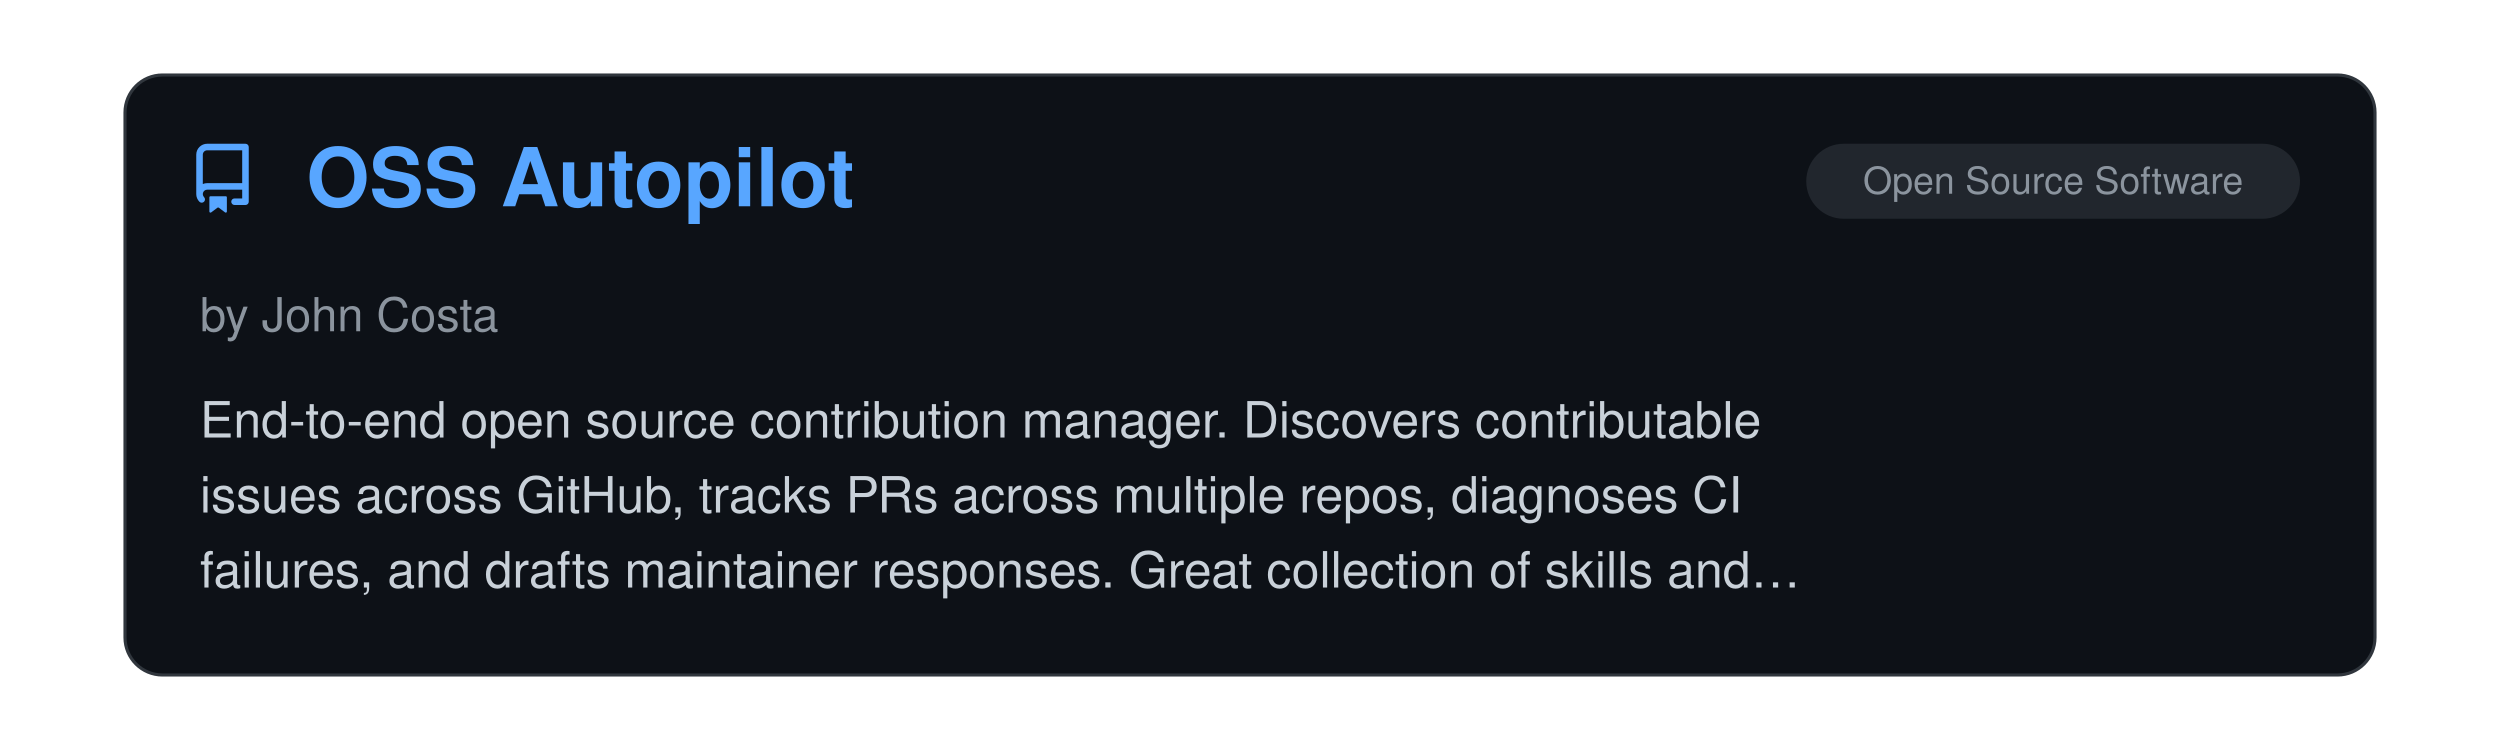
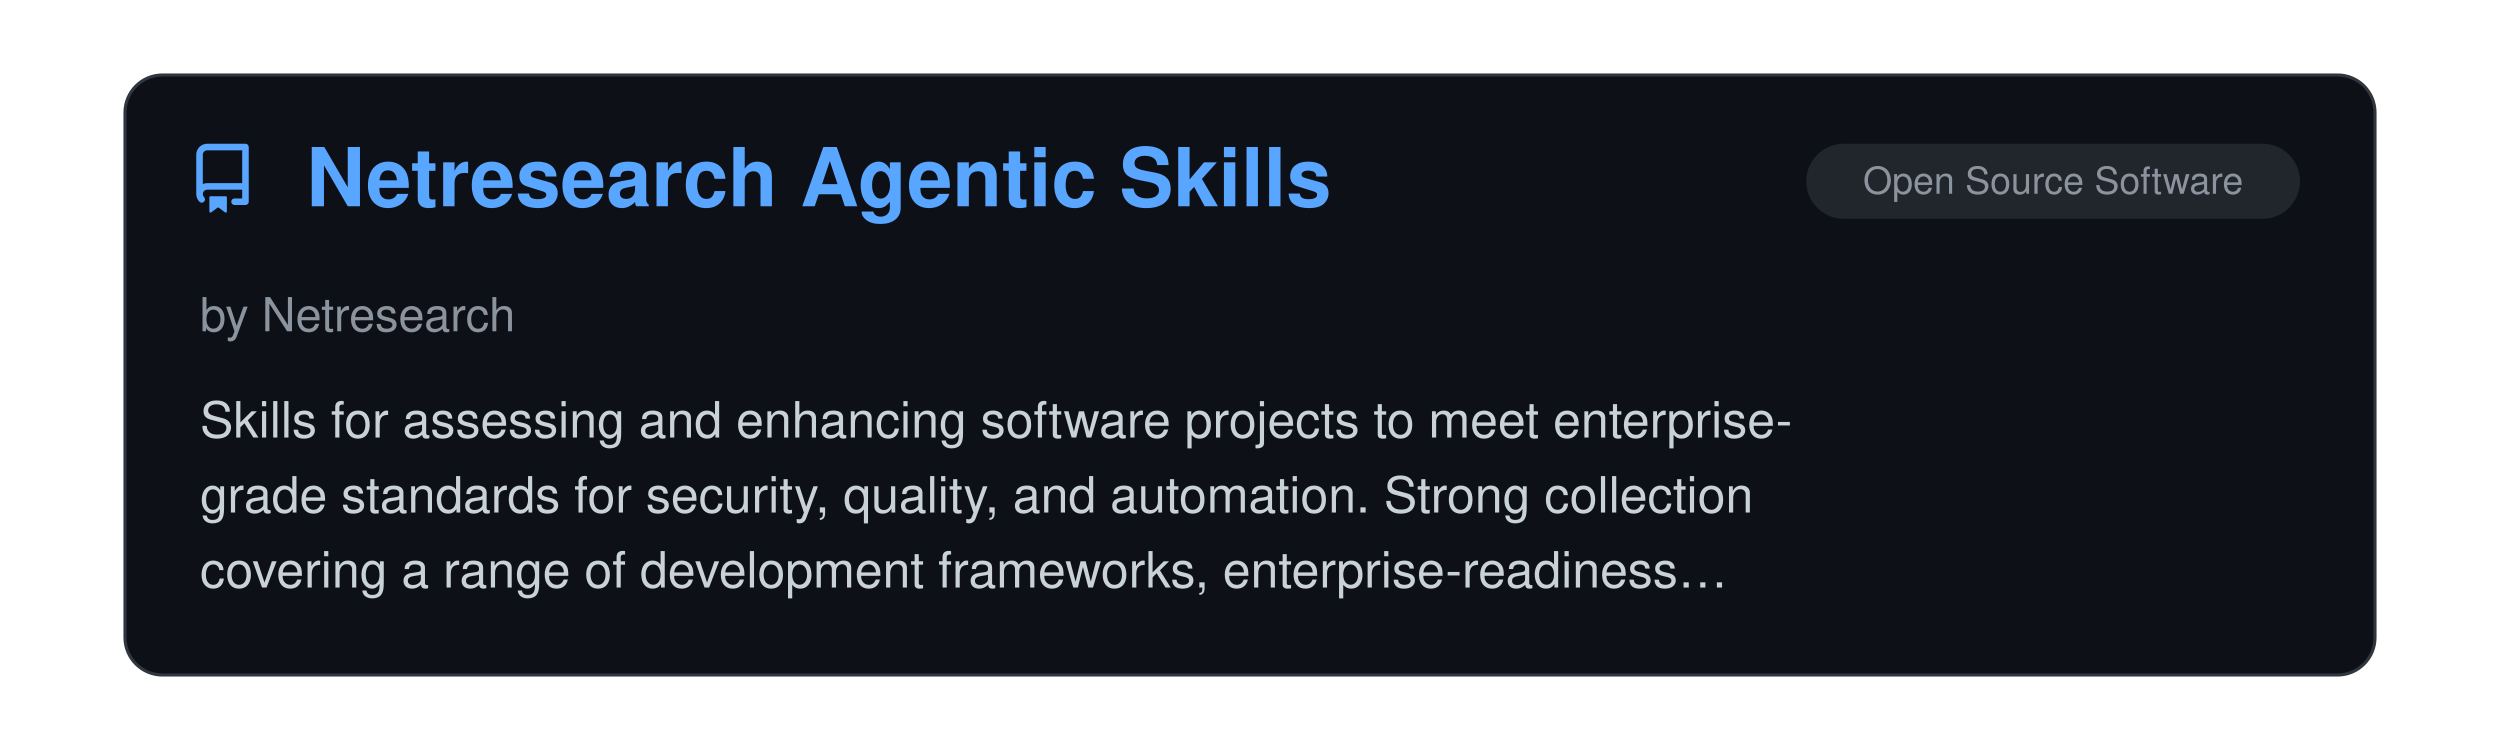
<svg xmlns="http://www.w3.org/2000/svg" viewBox="0 0 800 240" width="100%">
  <clipPath id="raClip">
    <rect x="0" y="0" width="800" height="240" />
  </clipPath>
  <g clip-path="url(#raClip)">
    <g id="raSlider">
      <animateTransform attributeName="transform" type="translate" calcMode="spline" values="0,0; 0,0; -800,0; -800,0; -1600,0; -1600,0; -2400,0; -2400,0; -3200,0; -3200,0; -4000,0; -4000,0; -4800,0" keyTimes="0; 0.15; 0.167; 0.317; 0.333; 0.483; 0.5; 0.65; 0.667; 0.817; 0.833; 0.983; 1" keySplines="0 0 1 1; 0.45 0 0.55 1; 0 0 1 1; 0.45 0 0.55 1; 0 0 1 1; 0.45 0 0.55 1; 0 0 1 1; 0.45 0 0.55 1; 0 0 1 1; 0.45 0 0.55 1; 0 0 1 1; 0.45 0 0.55 1" dur="39s" repeatCount="indefinite" />
      <g transform="translate(0, 0)">
        <rect x="40" y="24" width="720" height="192" rx="12" fill="#0d1117" stroke="#30363d" stroke-width="1" />
        <g transform="translate(60, 46) scale(1.4)" fill="#58a6ff">
          <path d="M2 2.5A2.5 2.5 0 0 1 4.5 0h8.75a.75.75 0 0 1 .75.75v12.5a.75.75 0 0 1-.75.75h-2.5a.75.75 0 0 1 0-1.5h1.75v-2h-8a1 1 0 0 0-.714 1.7.75.75 0 1 1-1.072 1.05A2.495 2.495 0 0 1 2 11.5Zm10.5-1h-8a1 1 0 0 0-1 1v6.708A2.486 2.486 0 0 1 4.5 9h8ZM5 12.25a.25.25 0 0 1 .25-.25h3.5a.25.25 0 0 1 .25.25v3.25a.25.25 0 0 1-.4.2l-1.45-1.087a.249.249 0 0 0-.3 0L5.4 15.7a.25.25 0 0 1-.4-.2Z" />
        </g>
+         <text x="98" y="66" font-family="-apple-system, BlinkMacSystemFont, 'Segoe UI', Helvetica, Arial, sans-serif" font-size="26" font-weight="700" fill="#58a6ff">Netresearch Agentic Skills</text>
+         <rect x="578" y="46" width="158" height="24" rx="12" fill="#21262d" />
+         <text x="657.0" y="62" text-anchor="middle" font-family="-apple-system, BlinkMacSystemFont, 'Segoe UI', Helvetica, Arial, sans-serif" font-size="12" fill="#8b949e">Open Source Software</text>
+         <text x="64" y="106" font-family="-apple-system, BlinkMacSystemFont, 'Segoe UI', Helvetica, Arial, sans-serif" font-size="15" fill="#8b949e">by Netresearch</text>
+         <text x="64" y="140" font-family="-apple-system, BlinkMacSystemFont, 'Segoe UI', Helvetica, Arial, sans-serif" font-size="16" fill="#c9d1d9">Skills for assessing and enhancing software projects to meet enterprise-</text>
+         <text x="64" y="164" font-family="-apple-system, BlinkMacSystemFont, 'Segoe UI', Helvetica, Arial, sans-serif" font-size="16" fill="#c9d1d9">grade standards for security, quality, and automation. Strong collection</text>
+         <text x="64" y="188" font-family="-apple-system, BlinkMacSystemFont, 'Segoe UI', Helvetica, Arial, sans-serif" font-size="16" fill="#c9d1d9">covering a range of development frameworks, enterprise-readiness…</text>
+       </g>
+       <g transform="translate(800, 0)">
+         <rect x="40" y="24" width="720" height="192" rx="12" fill="#0d1117" stroke="#30363d" stroke-width="1" />
+         <g transform="translate(60, 46) scale(1.4)" fill="#58a6ff">
+           <path d="M2 2.5A2.5 2.5 0 0 1 4.5 0h8.75a.75.75 0 0 1 .75.75v12.5a.75.75 0 0 1-.75.75h-2.5a.75.75 0 0 1 0-1.5h1.75v-2h-8a1 1 0 0 0-.714 1.7.75.75 0 1 1-1.072 1.05A2.495 2.495 0 0 1 2 11.5Zm10.5-1h-8a1 1 0 0 0-1 1v6.708A2.486 2.486 0 0 1 4.5 9h8ZM5 12.25a.25.25 0 0 1 .25-.25h3.5a.25.25 0 0 1 .25.25v3.25a.25.25 0 0 1-.4.2l-1.45-1.087a.249.249 0 0 0-.3 0L5.4 15.7a.25.25 0 0 1-.4-.2Z" />
+         </g>
        <text x="98" y="66" font-family="-apple-system, BlinkMacSystemFont, 'Segoe UI', Helvetica, Arial, sans-serif" font-size="26" font-weight="700" fill="#58a6ff">OSS Autopilot</text>
        <rect x="578" y="46" width="158" height="24" rx="12" fill="#21262d" />
        <text x="657.0" y="62" text-anchor="middle" font-family="-apple-system, BlinkMacSystemFont, 'Segoe UI', Helvetica, Arial, sans-serif" font-size="12" fill="#8b949e">Open Source Software</text>
        <text x="64" y="106" font-family="-apple-system, BlinkMacSystemFont, 'Segoe UI', Helvetica, Arial, sans-serif" font-size="15" fill="#8b949e">by John Costa</text>
        <text x="64" y="140" font-family="-apple-system, BlinkMacSystemFont, 'Segoe UI', Helvetica, Arial, sans-serif" font-size="16" fill="#c9d1d9">End-to-end open source contribution manager. Discovers contributable</text>
        <text x="64" y="164" font-family="-apple-system, BlinkMacSystemFont, 'Segoe UI', Helvetica, Arial, sans-serif" font-size="16" fill="#c9d1d9">issues across GitHub, tracks PRs across multiple repos, diagnoses CI</text>
        <text x="64" y="188" font-family="-apple-system, BlinkMacSystemFont, 'Segoe UI', Helvetica, Arial, sans-serif" font-size="16" fill="#c9d1d9">failures, and drafts maintainer responses. Great collection of skills and…</text>
      </g>
-       <g transform="translate(800, 0)">
+       <g transform="translate(1600, 0)">
        <rect x="40" y="24" width="720" height="192" rx="12" fill="#0d1117" stroke="#30363d" stroke-width="1" />
        <g transform="translate(60, 46) scale(1.4)" fill="#58a6ff">
          <path d="M2 2.5A2.5 2.5 0 0 1 4.5 0h8.75a.75.75 0 0 1 .75.75v12.5a.75.75 0 0 1-.75.75h-2.5a.75.75 0 0 1 0-1.5h1.75v-2h-8a1 1 0 0 0-.714 1.7.75.75 0 1 1-1.072 1.05A2.495 2.495 0 0 1 2 11.5Zm10.5-1h-8a1 1 0 0 0-1 1v6.708A2.486 2.486 0 0 1 4.5 9h8ZM5 12.25a.25.25 0 0 1 .25-.25h3.5a.25.25 0 0 1 .25.25v3.25a.25.25 0 0 1-.4.2l-1.45-1.087a.249.249 0 0 0-.3 0L5.4 15.7a.25.25 0 0 1-.4-.2Z" />
        </g>
        <text x="98" y="66" font-family="-apple-system, BlinkMacSystemFont, 'Segoe UI', Helvetica, Arial, sans-serif" font-size="26" font-weight="700" fill="#58a6ff">OrcaReplay</text>
        <rect x="516" y="46" width="220" height="24" rx="12" fill="#21262d" />
        <text x="626.0" y="62" text-anchor="middle" font-family="-apple-system, BlinkMacSystemFont, 'Segoe UI', Helvetica, Arial, sans-serif" font-size="12" fill="#8b949e">Observability &amp; Monitoring</text>
        <text x="64" y="106" font-family="-apple-system, BlinkMacSystemFont, 'Segoe UI', Helvetica, Arial, sans-serif" font-size="15" fill="#8b949e">by Continuum AI</text>
        <text x="64" y="140" font-family="-apple-system, BlinkMacSystemFont, 'Segoe UI', Helvetica, Arial, sans-serif" font-size="16" fill="#c9d1d9">Records a Claude Code run through a local proxy and replays it offline,</text>
        <text x="64" y="164" font-family="-apple-system, BlinkMacSystemFont, 'Segoe UI', Helvetica, Arial, sans-serif" font-size="16" fill="#c9d1d9">reproducing it byte-for-byte with the network off, or forking it from any</text>
        <text x="64" y="188" font-family="-apple-system, BlinkMacSystemFont, 'Segoe UI', Helvetica, Arial, sans-serif" font-size="16" fill="#c9d1d9">checkpoint onto a different model. Capture happens below the harness, so…</text>
      </g>
-       <g transform="translate(1600, 0)">
+       <g transform="translate(2400, 0)">
        <rect x="40" y="24" width="720" height="192" rx="12" fill="#0d1117" stroke="#30363d" stroke-width="1" />
        <g transform="translate(60, 46) scale(1.4)" fill="#58a6ff">
          <path d="M2 2.5A2.5 2.5 0 0 1 4.5 0h8.75a.75.75 0 0 1 .75.75v12.5a.75.75 0 0 1-.75.75h-2.5a.75.75 0 0 1 0-1.5h1.75v-2h-8a1 1 0 0 0-.714 1.7.75.75 0 1 1-1.072 1.05A2.495 2.495 0 0 1 2 11.5Zm10.5-1h-8a1 1 0 0 0-1 1v6.708A2.486 2.486 0 0 1 4.5 9h8ZM5 12.25a.25.25 0 0 1 .25-.25h3.5a.25.25 0 0 1 .25.25v3.25a.25.25 0 0 1-.4.2l-1.45-1.087a.249.249 0 0 0-.3 0L5.4 15.7a.25.25 0 0 1-.4-.2Z" />
        </g>
        <text x="98" y="66" font-family="-apple-system, BlinkMacSystemFont, 'Segoe UI', Helvetica, Arial, sans-serif" font-size="26" font-weight="700" fill="#58a6ff">claude-intercom</text>
        <rect x="585" y="46" width="151" height="24" rx="12" fill="#21262d" />
        <text x="660.5" y="62" text-anchor="middle" font-family="-apple-system, BlinkMacSystemFont, 'Segoe UI', Helvetica, Arial, sans-serif" font-size="12" fill="#8b949e">Agent Orchestration</text>
        <text x="64" y="106" font-family="-apple-system, BlinkMacSystemFont, 'Segoe UI', Helvetica, Arial, sans-serif" font-size="15" fill="#8b949e">by MuhammadTalhaMT</text>
        <text x="64" y="140" font-family="-apple-system, BlinkMacSystemFont, 'Segoe UI', Helvetica, Arial, sans-serif" font-size="16" fill="#c9d1d9">Relays messages between two Claude Code sessions on separate machines</text>
        <text x="64" y="164" font-family="-apple-system, BlinkMacSystemFont, 'Segoe UI', Helvetica, Arial, sans-serif" font-size="16" fill="#c9d1d9">using the Channels API, with delivery tracking and per-message reply</text>
        <text x="64" y="188" font-family="-apple-system, BlinkMacSystemFont, 'Segoe UI', Helvetica, Arial, sans-serif" font-size="16" fill="#c9d1d9">budget. Pairs sessions belonging to different accounts, which native…</text>
      </g>
-       <g transform="translate(2400, 0)">
+       <g transform="translate(3200, 0)">
        <rect x="40" y="24" width="720" height="192" rx="12" fill="#0d1117" stroke="#30363d" stroke-width="1" />
        <g transform="translate(60, 46) scale(1.4)" fill="#58a6ff">
          <path d="M2 2.5A2.5 2.5 0 0 1 4.5 0h8.75a.75.75 0 0 1 .75.75v12.5a.75.75 0 0 1-.75.75h-2.5a.75.75 0 0 1 0-1.5h1.75v-2h-8a1 1 0 0 0-.714 1.7.75.75 0 1 1-1.072 1.05A2.495 2.495 0 0 1 2 11.5Zm10.5-1h-8a1 1 0 0 0-1 1v6.708A2.486 2.486 0 0 1 4.5 9h8ZM5 12.25a.25.25 0 0 1 .25-.25h3.5a.25.25 0 0 1 .25.25v3.25a.25.25 0 0 1-.4.2l-1.45-1.087a.249.249 0 0 0-.3 0L5.4 15.7a.25.25 0 0 1-.4-.2Z" />
        </g>
        <text x="98" y="66" font-family="-apple-system, BlinkMacSystemFont, 'Segoe UI', Helvetica, Arial, sans-serif" font-size="26" font-weight="700" fill="#58a6ff">faf-cli</text>
        <rect x="516" y="46" width="220" height="24" rx="12" fill="#21262d" />
        <text x="626.0" y="62" text-anchor="middle" font-family="-apple-system, BlinkMacSystemFont, 'Segoe UI', Helvetica, Arial, sans-serif" font-size="12" fill="#8b949e">Memory &amp; Context Persistence</text>
        <text x="64" y="106" font-family="-apple-system, BlinkMacSystemFont, 'Segoe UI', Helvetica, Arial, sans-serif" font-size="15" fill="#8b949e">by Wolfe-Jam</text>
        <text x="64" y="140" font-family="-apple-system, BlinkMacSystemFont, 'Segoe UI', Helvetica, Arial, sans-serif" font-size="16" fill="#c9d1d9">Authors and versions CLAUDE.md and AGENTS.md from a repository's actual</text>
        <text x="64" y="164" font-family="-apple-system, BlinkMacSystemFont, 'Segoe UI', Helvetica, Arial, sans-serif" font-size="16" fill="#c9d1d9">detected stack, so Claude Code's project context stays in sync with the</text>
        <text x="64" y="188" font-family="-apple-system, BlinkMacSystemFont, 'Segoe UI', Helvetica, Arial, sans-serif" font-size="16" fill="#c9d1d9">code instead of drifting. One typed source file (project.faf, an IANA-…</text>
      </g>
-       <g transform="translate(3200, 0)">
+       <g transform="translate(4000, 0)">
        <rect x="40" y="24" width="720" height="192" rx="12" fill="#0d1117" stroke="#30363d" stroke-width="1" />
        <g transform="translate(60, 46) scale(1.4)" fill="#58a6ff">
          <path d="M2 2.5A2.5 2.5 0 0 1 4.5 0h8.75a.75.75 0 0 1 .75.75v12.5a.75.75 0 0 1-.75.75h-2.5a.75.75 0 0 1 0-1.5h1.75v-2h-8a1 1 0 0 0-.714 1.7.75.75 0 1 1-1.072 1.05A2.495 2.495 0 0 1 2 11.5Zm10.5-1h-8a1 1 0 0 0-1 1v6.708A2.486 2.486 0 0 1 4.5 9h8ZM5 12.25a.25.25 0 0 1 .25-.25h3.5a.25.25 0 0 1 .25.25v3.25a.25.25 0 0 1-.4.2l-1.45-1.087a.249.249 0 0 0-.3 0L5.4 15.7a.25.25 0 0 1-.4-.2Z" />
        </g>
        <text x="98" y="66" font-family="-apple-system, BlinkMacSystemFont, 'Segoe UI', Helvetica, Arial, sans-serif" font-size="26" font-weight="700" fill="#58a6ff">Dynamic Workflow Design P…</text>
        <rect x="585" y="46" width="151" height="24" rx="12" fill="#21262d" />
        <text x="660.5" y="62" text-anchor="middle" font-family="-apple-system, BlinkMacSystemFont, 'Segoe UI', Helvetica, Arial, sans-serif" font-size="12" fill="#8b949e">Agent Orchestration</text>
        <text x="64" y="106" font-family="-apple-system, BlinkMacSystemFont, 'Segoe UI', Helvetica, Arial, sans-serif" font-size="15" fill="#8b949e">by Robert Allen</text>
        <text x="64" y="140" font-family="-apple-system, BlinkMacSystemFont, 'Segoe UI', Helvetica, Arial, sans-serif" font-size="16" fill="#c9d1d9">A Skill based on [this](https://zircote.com/field-notes/dynamic-workflow-</text>
        <text x="64" y="164" font-family="-apple-system, BlinkMacSystemFont, 'Segoe UI', Helvetica, Arial, sans-serif" font-size="16" fill="#c9d1d9">patterns/) extremely well authored article about dynamic workflows.</text>
        <text x="64" y="188" font-family="-apple-system, BlinkMacSystemFont, 'Segoe UI', Helvetica, Arial, sans-serif" font-size="16" fill="#c9d1d9">Detailed explanations regarding the Workflow tool and sensible advice…</text>
      </g>
-       <g transform="translate(4000, 0)">
-         <rect x="40" y="24" width="720" height="192" rx="12" fill="#0d1117" stroke="#30363d" stroke-width="1" />
-         <g transform="translate(60, 46) scale(1.4)" fill="#58a6ff">
-           <path d="M2 2.5A2.5 2.5 0 0 1 4.5 0h8.75a.75.75 0 0 1 .75.75v12.5a.75.75 0 0 1-.75.75h-2.5a.75.75 0 0 1 0-1.5h1.75v-2h-8a1 1 0 0 0-.714 1.7.75.75 0 1 1-1.072 1.05A2.495 2.495 0 0 1 2 11.5Zm10.5-1h-8a1 1 0 0 0-1 1v6.708A2.486 2.486 0 0 1 4.5 9h8ZM5 12.25a.25.25 0 0 1 .25-.25h3.5a.25.25 0 0 1 .25.25v3.25a.25.25 0 0 1-.4.2l-1.45-1.087a.249.249 0 0 0-.3 0L5.4 15.7a.25.25 0 0 1-.4-.2Z" />
-         </g>
-         <text x="98" y="66" font-family="-apple-system, BlinkMacSystemFont, 'Segoe UI', Helvetica, Arial, sans-serif" font-size="26" font-weight="700" fill="#58a6ff">TermaGITchi</text>
-         <rect x="634" y="46" width="102" height="24" rx="12" fill="#21262d" />
-         <text x="685.0" y="62" text-anchor="middle" font-family="-apple-system, BlinkMacSystemFont, 'Segoe UI', Helvetica, Arial, sans-serif" font-size="12" fill="#8b949e">Status Lines</text>
-         <text x="64" y="106" font-family="-apple-system, BlinkMacSystemFont, 'Segoe UI', Helvetica, Arial, sans-serif" font-size="15" fill="#8b949e">by TevvvB</text>
-         <text x="64" y="140" font-family="-apple-system, BlinkMacSystemFont, 'Segoe UI', Helvetica, Arial, sans-serif" font-size="16" fill="#c9d1d9">A Go CLI that gives each Claude Code session its own creature in the</text>
-         <text x="64" y="164" font-family="-apple-system, BlinkMacSystemFont, 'Segoe UI', Helvetica, Arial, sans-serif" font-size="16" fill="#c9d1d9">status line, derived by hashing the session id, with one den per git</text>
-         <text x="64" y="188" font-family="-apple-system, BlinkMacSystemFont, 'Segoe UI', Helvetica, Arial, sans-serif" font-size="16" fill="#c9d1d9">worktree. Where other status-line faces react to what the agent is doing…</text>
-       </g>
      <g transform="translate(4800, 0)">
        <rect x="40" y="24" width="720" height="192" rx="12" fill="#0d1117" stroke="#30363d" stroke-width="1" />
        <g transform="translate(60, 46) scale(1.4)" fill="#58a6ff">
          <path d="M2 2.5A2.5 2.5 0 0 1 4.5 0h8.75a.75.75 0 0 1 .75.75v12.5a.75.75 0 0 1-.75.75h-2.5a.75.75 0 0 1 0-1.5h1.75v-2h-8a1 1 0 0 0-.714 1.7.75.75 0 1 1-1.072 1.05A2.495 2.495 0 0 1 2 11.5Zm10.5-1h-8a1 1 0 0 0-1 1v6.708A2.486 2.486 0 0 1 4.5 9h8ZM5 12.25a.25.25 0 0 1 .25-.25h3.5a.25.25 0 0 1 .25.25v3.25a.25.25 0 0 1-.4.2l-1.45-1.087a.249.249 0 0 0-.3 0L5.4 15.7a.25.25 0 0 1-.4-.2Z" />
        </g>
-         <text x="98" y="66" font-family="-apple-system, BlinkMacSystemFont, 'Segoe UI', Helvetica, Arial, sans-serif" font-size="26" font-weight="700" fill="#58a6ff">OSS Autopilot</text>
+         <text x="98" y="66" font-family="-apple-system, BlinkMacSystemFont, 'Segoe UI', Helvetica, Arial, sans-serif" font-size="26" font-weight="700" fill="#58a6ff">Netresearch Agentic Skills</text>
        <rect x="578" y="46" width="158" height="24" rx="12" fill="#21262d" />
        <text x="657.0" y="62" text-anchor="middle" font-family="-apple-system, BlinkMacSystemFont, 'Segoe UI', Helvetica, Arial, sans-serif" font-size="12" fill="#8b949e">Open Source Software</text>
-         <text x="64" y="106" font-family="-apple-system, BlinkMacSystemFont, 'Segoe UI', Helvetica, Arial, sans-serif" font-size="15" fill="#8b949e">by John Costa</text>
-         <text x="64" y="140" font-family="-apple-system, BlinkMacSystemFont, 'Segoe UI', Helvetica, Arial, sans-serif" font-size="16" fill="#c9d1d9">End-to-end open source contribution manager. Discovers contributable</text>
-         <text x="64" y="164" font-family="-apple-system, BlinkMacSystemFont, 'Segoe UI', Helvetica, Arial, sans-serif" font-size="16" fill="#c9d1d9">issues across GitHub, tracks PRs across multiple repos, diagnoses CI</text>
-         <text x="64" y="188" font-family="-apple-system, BlinkMacSystemFont, 'Segoe UI', Helvetica, Arial, sans-serif" font-size="16" fill="#c9d1d9">failures, and drafts maintainer responses. Great collection of skills and…</text>
+         <text x="64" y="106" font-family="-apple-system, BlinkMacSystemFont, 'Segoe UI', Helvetica, Arial, sans-serif" font-size="15" fill="#8b949e">by Netresearch</text>
+         <text x="64" y="140" font-family="-apple-system, BlinkMacSystemFont, 'Segoe UI', Helvetica, Arial, sans-serif" font-size="16" fill="#c9d1d9">Skills for assessing and enhancing software projects to meet enterprise-</text>
+         <text x="64" y="164" font-family="-apple-system, BlinkMacSystemFont, 'Segoe UI', Helvetica, Arial, sans-serif" font-size="16" fill="#c9d1d9">grade standards for security, quality, and automation. Strong collection</text>
+         <text x="64" y="188" font-family="-apple-system, BlinkMacSystemFont, 'Segoe UI', Helvetica, Arial, sans-serif" font-size="16" fill="#c9d1d9">covering a range of development frameworks, enterprise-readiness…</text>
      </g>
    </g>
  </g>
</svg>
